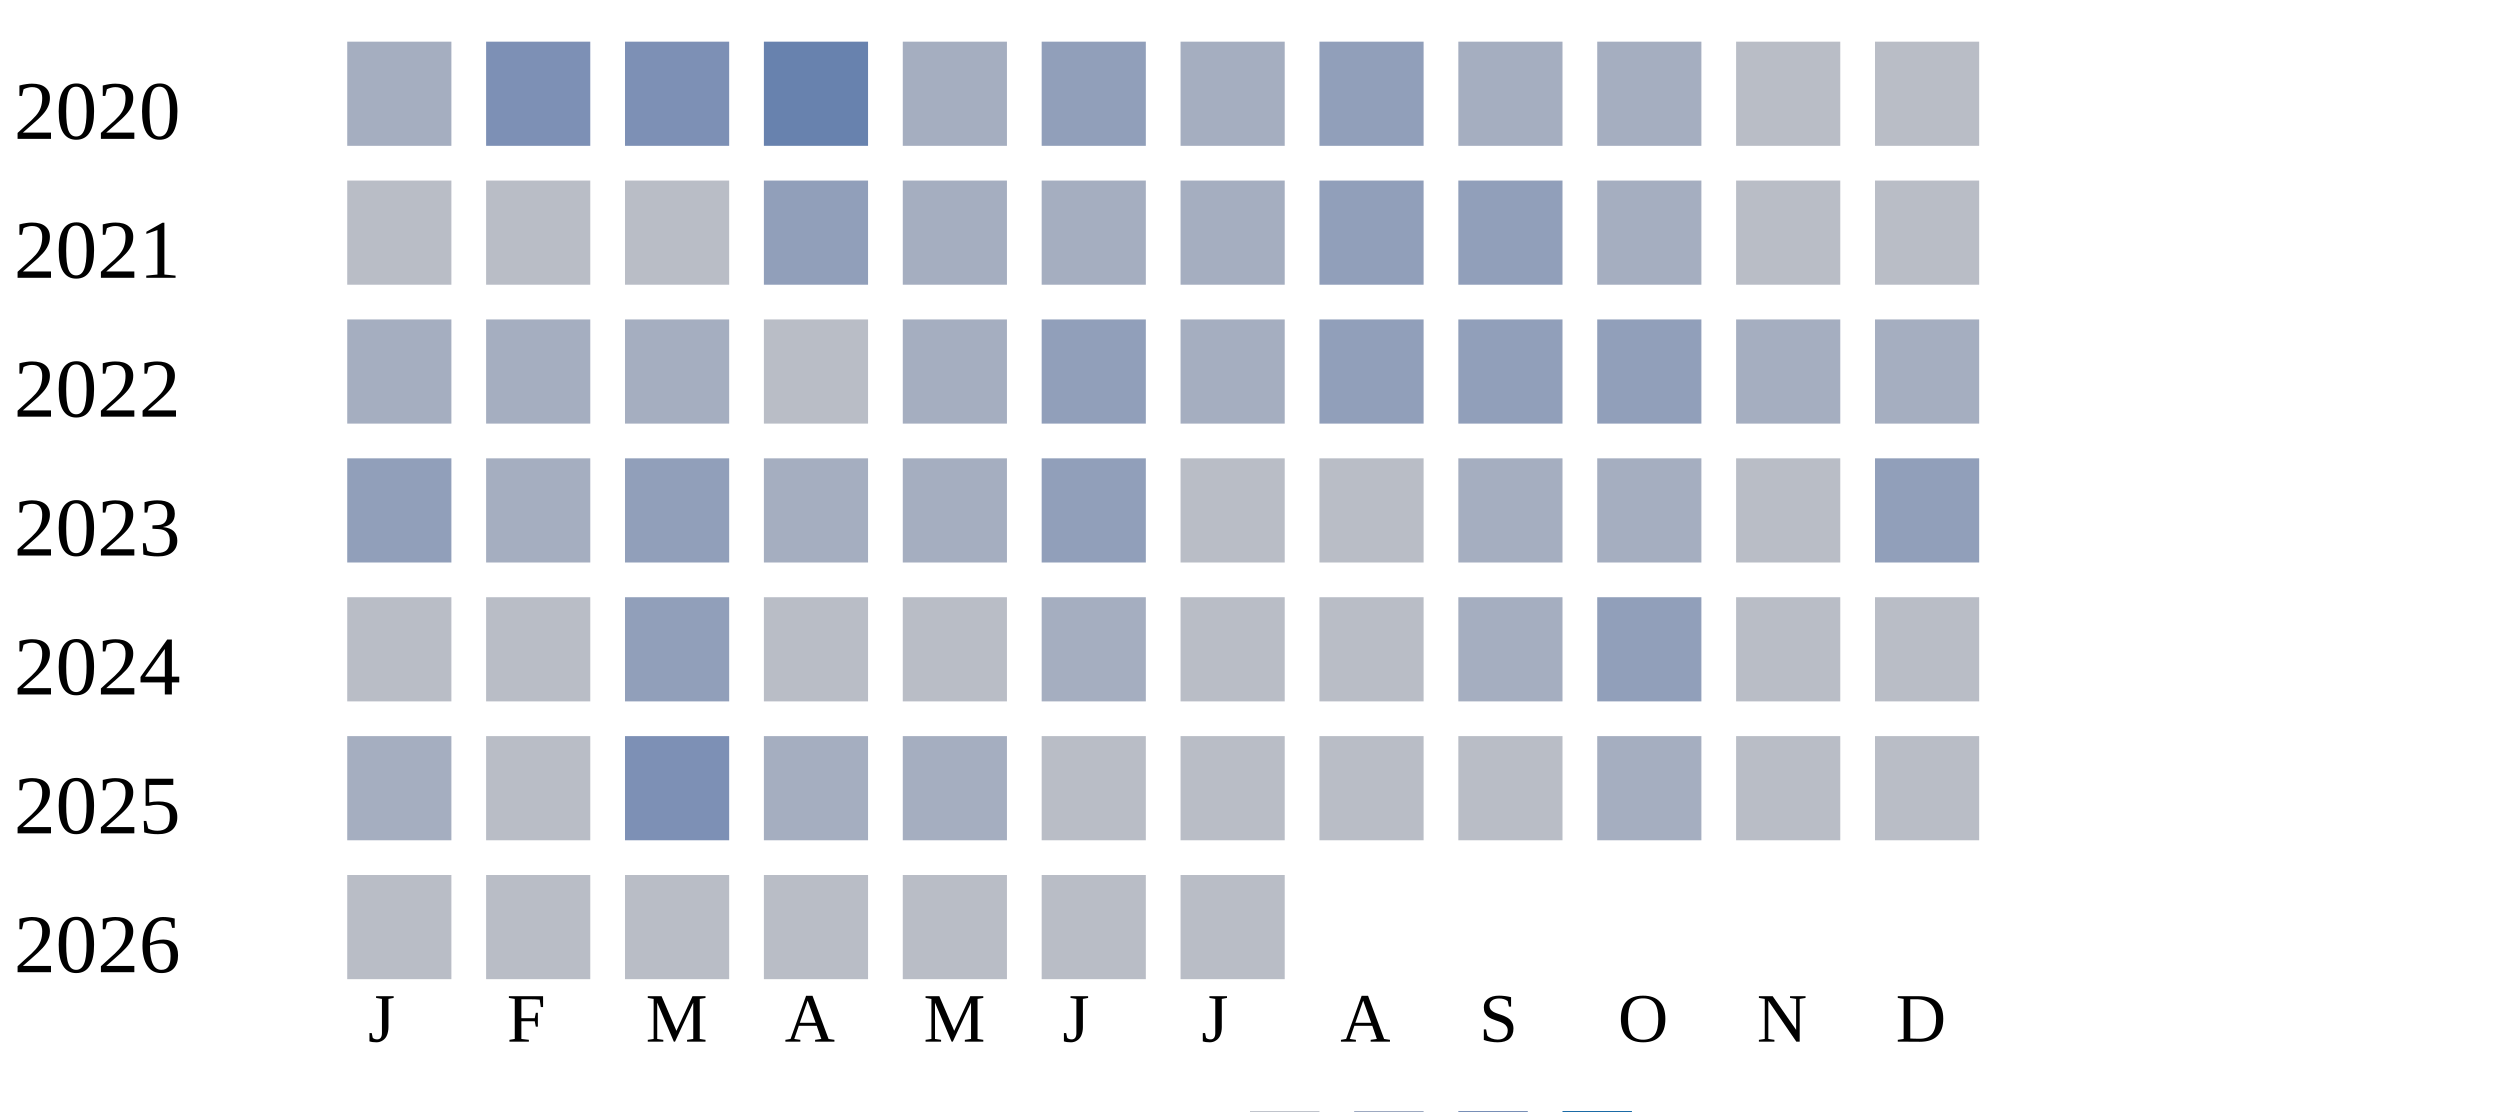
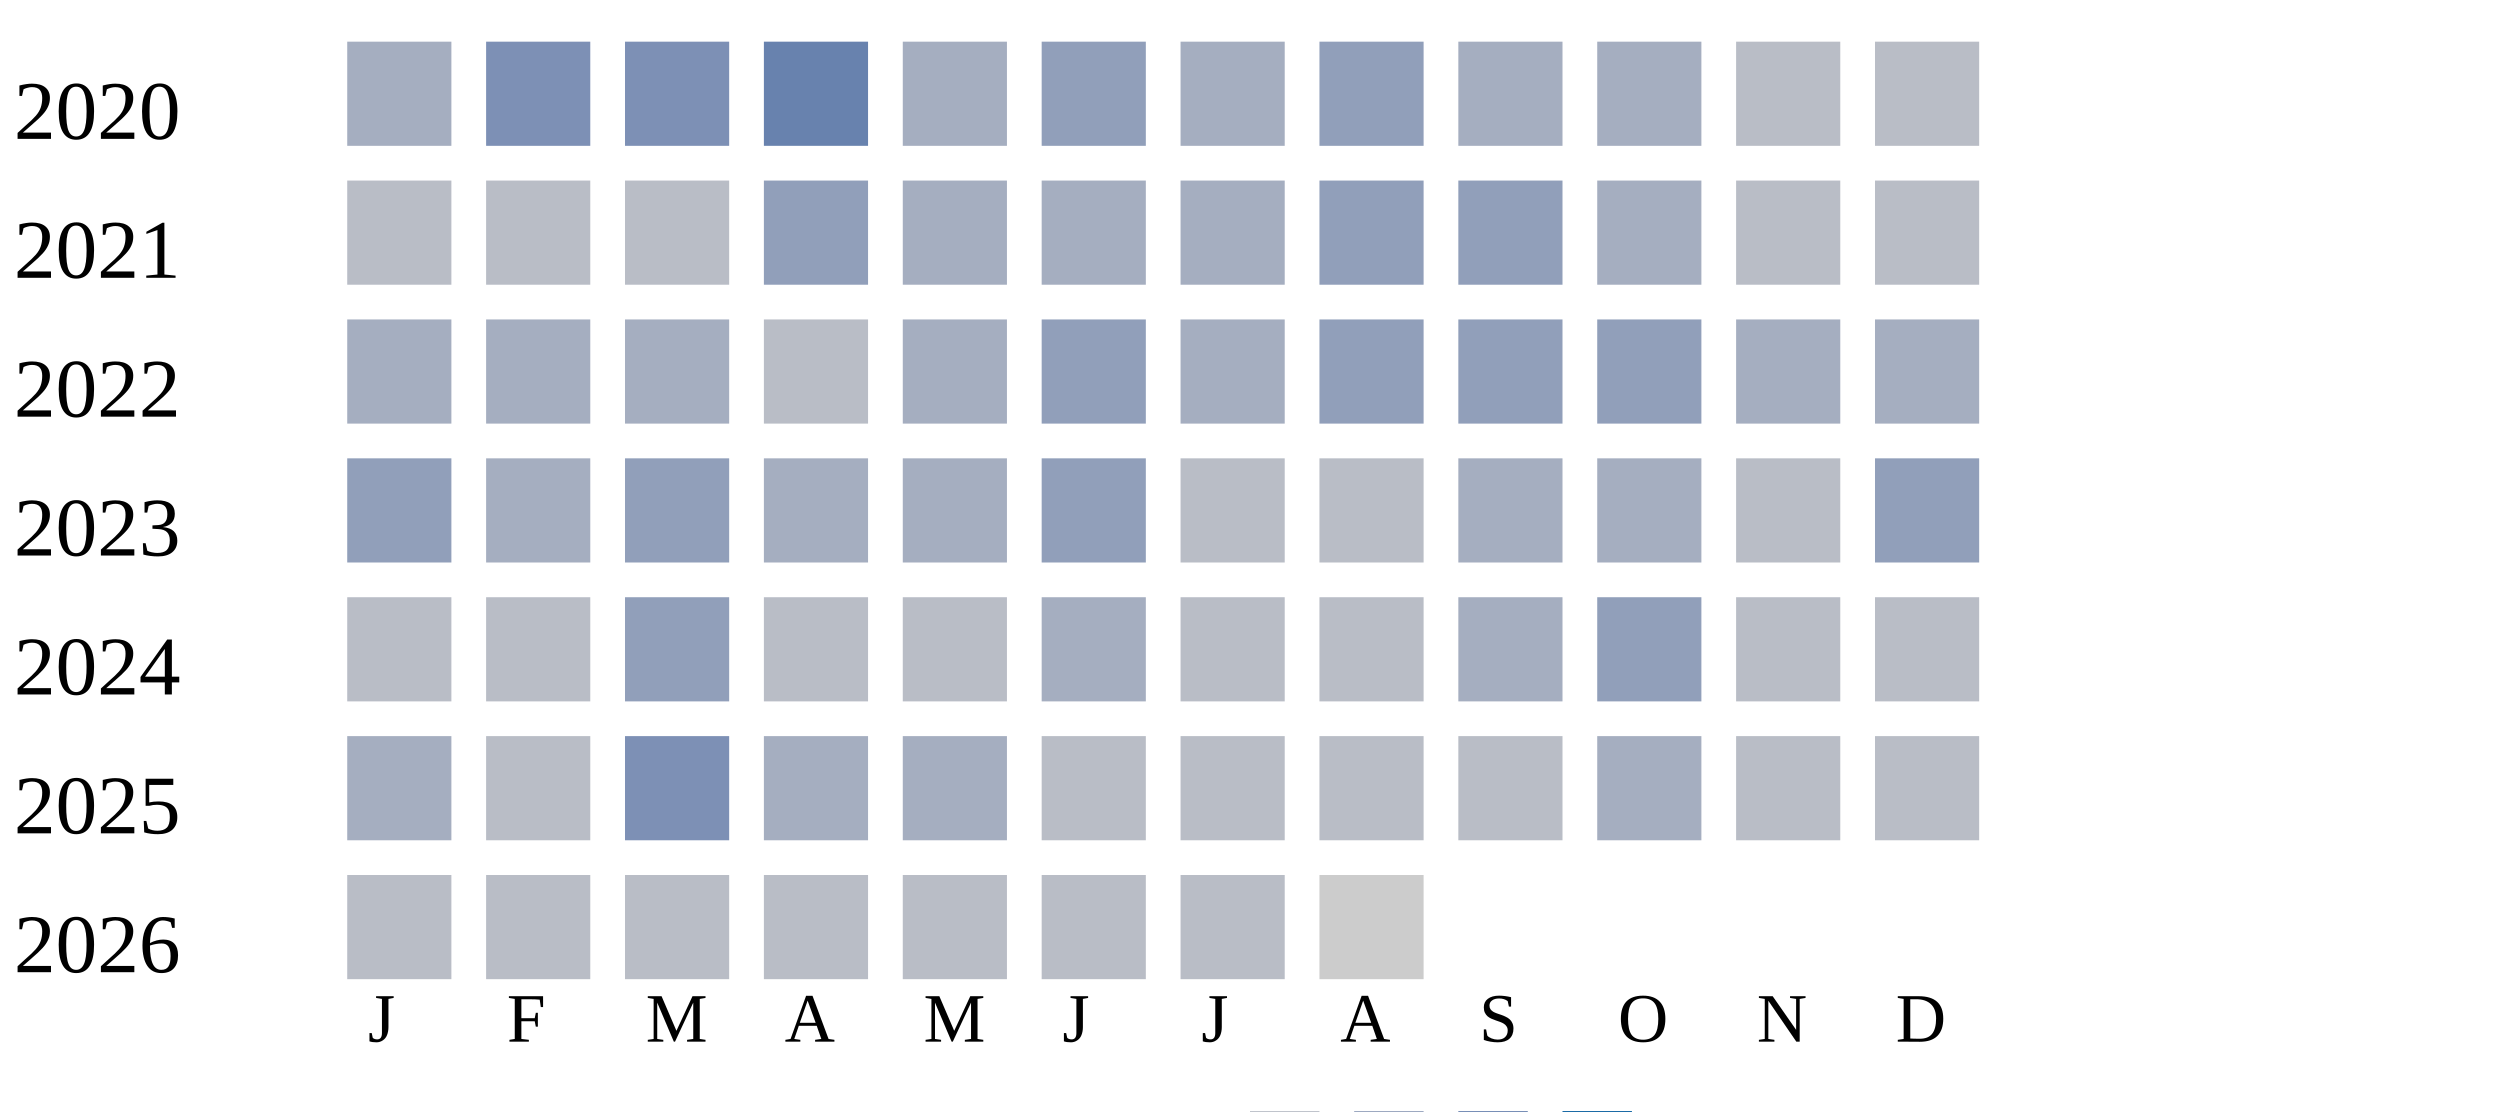
<svg xmlns="http://www.w3.org/2000/svg" width="360" height="160">
  <g transform="translate(0 0)">
    <text x="2" y="20">2020</text>
    <rect x="50" y="6" width="15" height="15" fill="#a5aec0" />
    <rect x="70" y="6" width="15" height="15" fill="#7d90b5" />
    <rect x="90" y="6" width="15" height="15" fill="#7d90b5" />
    <rect x="110" y="6" width="15" height="15" fill="#6882ae" />
    <rect x="130" y="6" width="15" height="15" fill="#a5aec0" />
    <rect x="150" y="6" width="15" height="15" fill="#919fba" />
    <rect x="170" y="6" width="15" height="15" fill="#a5aec0" />
    <rect x="190" y="6" width="15" height="15" fill="#919fba" />
    <rect x="210" y="6" width="15" height="15" fill="#a5aec0" />
    <rect x="230" y="6" width="15" height="15" fill="#a5aec0" />
    <rect x="250" y="6" width="15" height="15" fill="#b9bdc6" />
    <rect x="270" y="6" width="15" height="15" fill="#b9bdc6" />
  </g>
  <g transform="translate(0 20)">
    <text x="2" y="20">2021</text>
    <rect x="50" y="6" width="15" height="15" fill="#b9bdc6" />
    <rect x="70" y="6" width="15" height="15" fill="#b9bdc6" />
    <rect x="90" y="6" width="15" height="15" fill="#b9bdc6" />
    <rect x="110" y="6" width="15" height="15" fill="#919fba" />
    <rect x="130" y="6" width="15" height="15" fill="#a5aec0" />
    <rect x="150" y="6" width="15" height="15" fill="#a5aec0" />
    <rect x="170" y="6" width="15" height="15" fill="#a5aec0" />
    <rect x="190" y="6" width="15" height="15" fill="#919fba" />
    <rect x="210" y="6" width="15" height="15" fill="#919fba" />
    <rect x="230" y="6" width="15" height="15" fill="#a5aec0" />
    <rect x="250" y="6" width="15" height="15" fill="#b9bdc6" />
    <rect x="270" y="6" width="15" height="15" fill="#b9bdc6" />
  </g>
  <g transform="translate(0 40)">
    <text x="2" y="20">2022</text>
    <rect x="50" y="6" width="15" height="15" fill="#a5aec0" />
    <rect x="70" y="6" width="15" height="15" fill="#a5aec0" />
    <rect x="90" y="6" width="15" height="15" fill="#a5aec0" />
    <rect x="110" y="6" width="15" height="15" fill="#b9bdc6" />
    <rect x="130" y="6" width="15" height="15" fill="#a5aec0" />
    <rect x="150" y="6" width="15" height="15" fill="#919fba" />
    <rect x="170" y="6" width="15" height="15" fill="#a5aec0" />
    <rect x="190" y="6" width="15" height="15" fill="#919fba" />
    <rect x="210" y="6" width="15" height="15" fill="#919fba" />
    <rect x="230" y="6" width="15" height="15" fill="#919fba" />
    <rect x="250" y="6" width="15" height="15" fill="#a5aec0" />
    <rect x="270" y="6" width="15" height="15" fill="#a5aec0" />
  </g>
  <g transform="translate(0 60)">
    <text x="2" y="20">2023</text>
    <rect x="50" y="6" width="15" height="15" fill="#919fba" />
    <rect x="70" y="6" width="15" height="15" fill="#a5aec0" />
    <rect x="90" y="6" width="15" height="15" fill="#919fba" />
    <rect x="110" y="6" width="15" height="15" fill="#a5aec0" />
    <rect x="130" y="6" width="15" height="15" fill="#a5aec0" />
    <rect x="150" y="6" width="15" height="15" fill="#919fba" />
    <rect x="170" y="6" width="15" height="15" fill="#b9bdc6" />
    <rect x="190" y="6" width="15" height="15" fill="#b9bdc6" />
    <rect x="210" y="6" width="15" height="15" fill="#a5aec0" />
    <rect x="230" y="6" width="15" height="15" fill="#a5aec0" />
    <rect x="250" y="6" width="15" height="15" fill="#b9bdc6" />
    <rect x="270" y="6" width="15" height="15" fill="#919fba" />
  </g>
  <g transform="translate(0 80)">
    <text x="2" y="20">2024</text>
    <rect x="50" y="6" width="15" height="15" fill="#b9bdc6" />
    <rect x="70" y="6" width="15" height="15" fill="#b9bdc6" />
    <rect x="90" y="6" width="15" height="15" fill="#919fba" />
    <rect x="110" y="6" width="15" height="15" fill="#b9bdc6" />
    <rect x="130" y="6" width="15" height="15" fill="#b9bdc6" />
    <rect x="150" y="6" width="15" height="15" fill="#a5aec0" />
    <rect x="170" y="6" width="15" height="15" fill="#b9bdc6" />
    <rect x="190" y="6" width="15" height="15" fill="#b9bdc6" />
    <rect x="210" y="6" width="15" height="15" fill="#a5aec0" />
    <rect x="230" y="6" width="15" height="15" fill="#919fba" />
    <rect x="250" y="6" width="15" height="15" fill="#b9bdc6" />
    <rect x="270" y="6" width="15" height="15" fill="#b9bdc6" />
  </g>
  <g transform="translate(0 100)">
    <text x="2" y="20">2025</text>
    <rect x="50" y="6" width="15" height="15" fill="#a5aec0" />
    <rect x="70" y="6" width="15" height="15" fill="#b9bdc6" />
    <rect x="90" y="6" width="15" height="15" fill="#7d90b5" />
    <rect x="110" y="6" width="15" height="15" fill="#a5aec0" />
    <rect x="130" y="6" width="15" height="15" fill="#a5aec0" />
    <rect x="150" y="6" width="15" height="15" fill="#b9bdc6" />
    <rect x="170" y="6" width="15" height="15" fill="#b9bdc6" />
    <rect x="190" y="6" width="15" height="15" fill="#b9bdc6" />
    <rect x="210" y="6" width="15" height="15" fill="#b9bdc6" />
    <rect x="230" y="6" width="15" height="15" fill="#a5aec0" />
    <rect x="250" y="6" width="15" height="15" fill="#b9bdc6" />
    <rect x="270" y="6" width="15" height="15" fill="#b9bdc6" />
  </g>
  <g transform="translate(0 120)">
    <text x="2" y="20">2026</text>
    <rect x="50" y="6" width="15" height="15" fill="#b9bdc6" />
    <rect x="70" y="6" width="15" height="15" fill="#b9bdc6" />
    <rect x="90" y="6" width="15" height="15" fill="#b9bdc6" />
    <rect x="110" y="6" width="15" height="15" fill="#b9bdc6" />
    <rect x="130" y="6" width="15" height="15" fill="#b9bdc6" />
    <rect x="150" y="6" width="15" height="15" fill="#b9bdc6" />
    <rect x="170" y="6" width="15" height="15" fill="#b9bdc6" />
+     <rect x="190" y="6" width="15" height="15" fill="#cccccc" />
  </g>
  <text style="font-size: 10px; text-align: center" x="53" y="150">J</text>
  <text style="font-size: 10px; text-align: center" x="73" y="150">F</text>
  <text style="font-size: 10px; text-align: center" x="93" y="150">M</text>
  <text style="font-size: 10px; text-align: center" x="113" y="150">A</text>
  <text style="font-size: 10px; text-align: center" x="133" y="150">M</text>
  <text style="font-size: 10px; text-align: center" x="153" y="150">J</text>
  <text style="font-size: 10px; text-align: center" x="173" y="150">J</text>
  <text style="font-size: 10px; text-align: center" x="193" y="150">A</text>
  <text style="font-size: 10px; text-align: center" x="213" y="150">S</text>
  <text style="font-size: 10px; text-align: center" x="233" y="150">O</text>
  <text style="font-size: 10px; text-align: center" x="253" y="150">N</text>
  <text style="font-size: 10px; text-align: center" x="273" y="150">D</text>
  <text style="font-size: 10px;" x="155" y="169">Less</text>
  <rect fill="#b9bdc6" width="10" height="10" x="180" y="160" />
  <rect fill="#919fba" width="10" height="10" x="195" y="160" />
  <rect fill="#6882ae" width="10" height="10" x="210" y="160" />
  <rect fill="#005a9c" width="10" height="10" x="225" y="160" />
  <text x="240" y="169" style="font-size: 10px;">More</text>
</svg>
